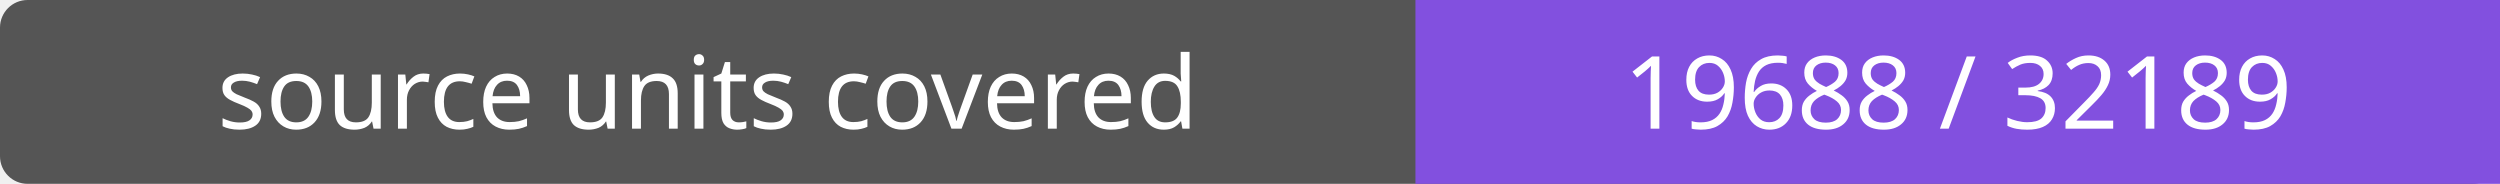
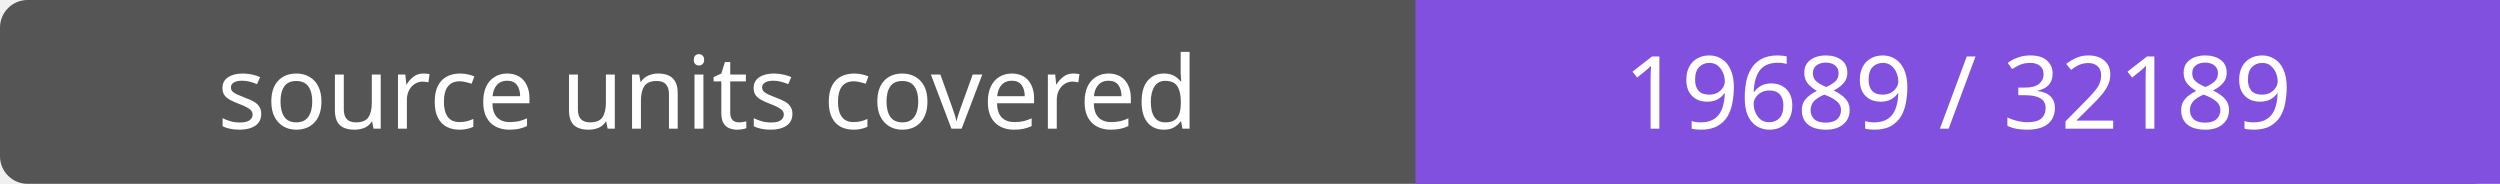
- <svg xmlns="http://www.w3.org/2000/svg" width="272" height="20" role="img" aria-label="source units covered: 19688 / 32189">
+ <svg xmlns="http://www.w3.org/2000/svg" width="272" height="20" role="img" aria-label="source units covered: 19689 / 32189">
  <rect width="272" height="20" rx="3" fill="#555" />
  <path fill="#8250df" d="M154 0h118v20H154z" />
  <g fill="#fff" text-anchor="middle" font-family="Verdana,sans-serif" font-size="11">
    <text x="77.0" y="14">source units covered</text>
-     <text x="213.0" y="14">19688 / 32189</text>
+     <text x="213.0" y="14">19689 / 32189</text>
  </g>
</svg>
